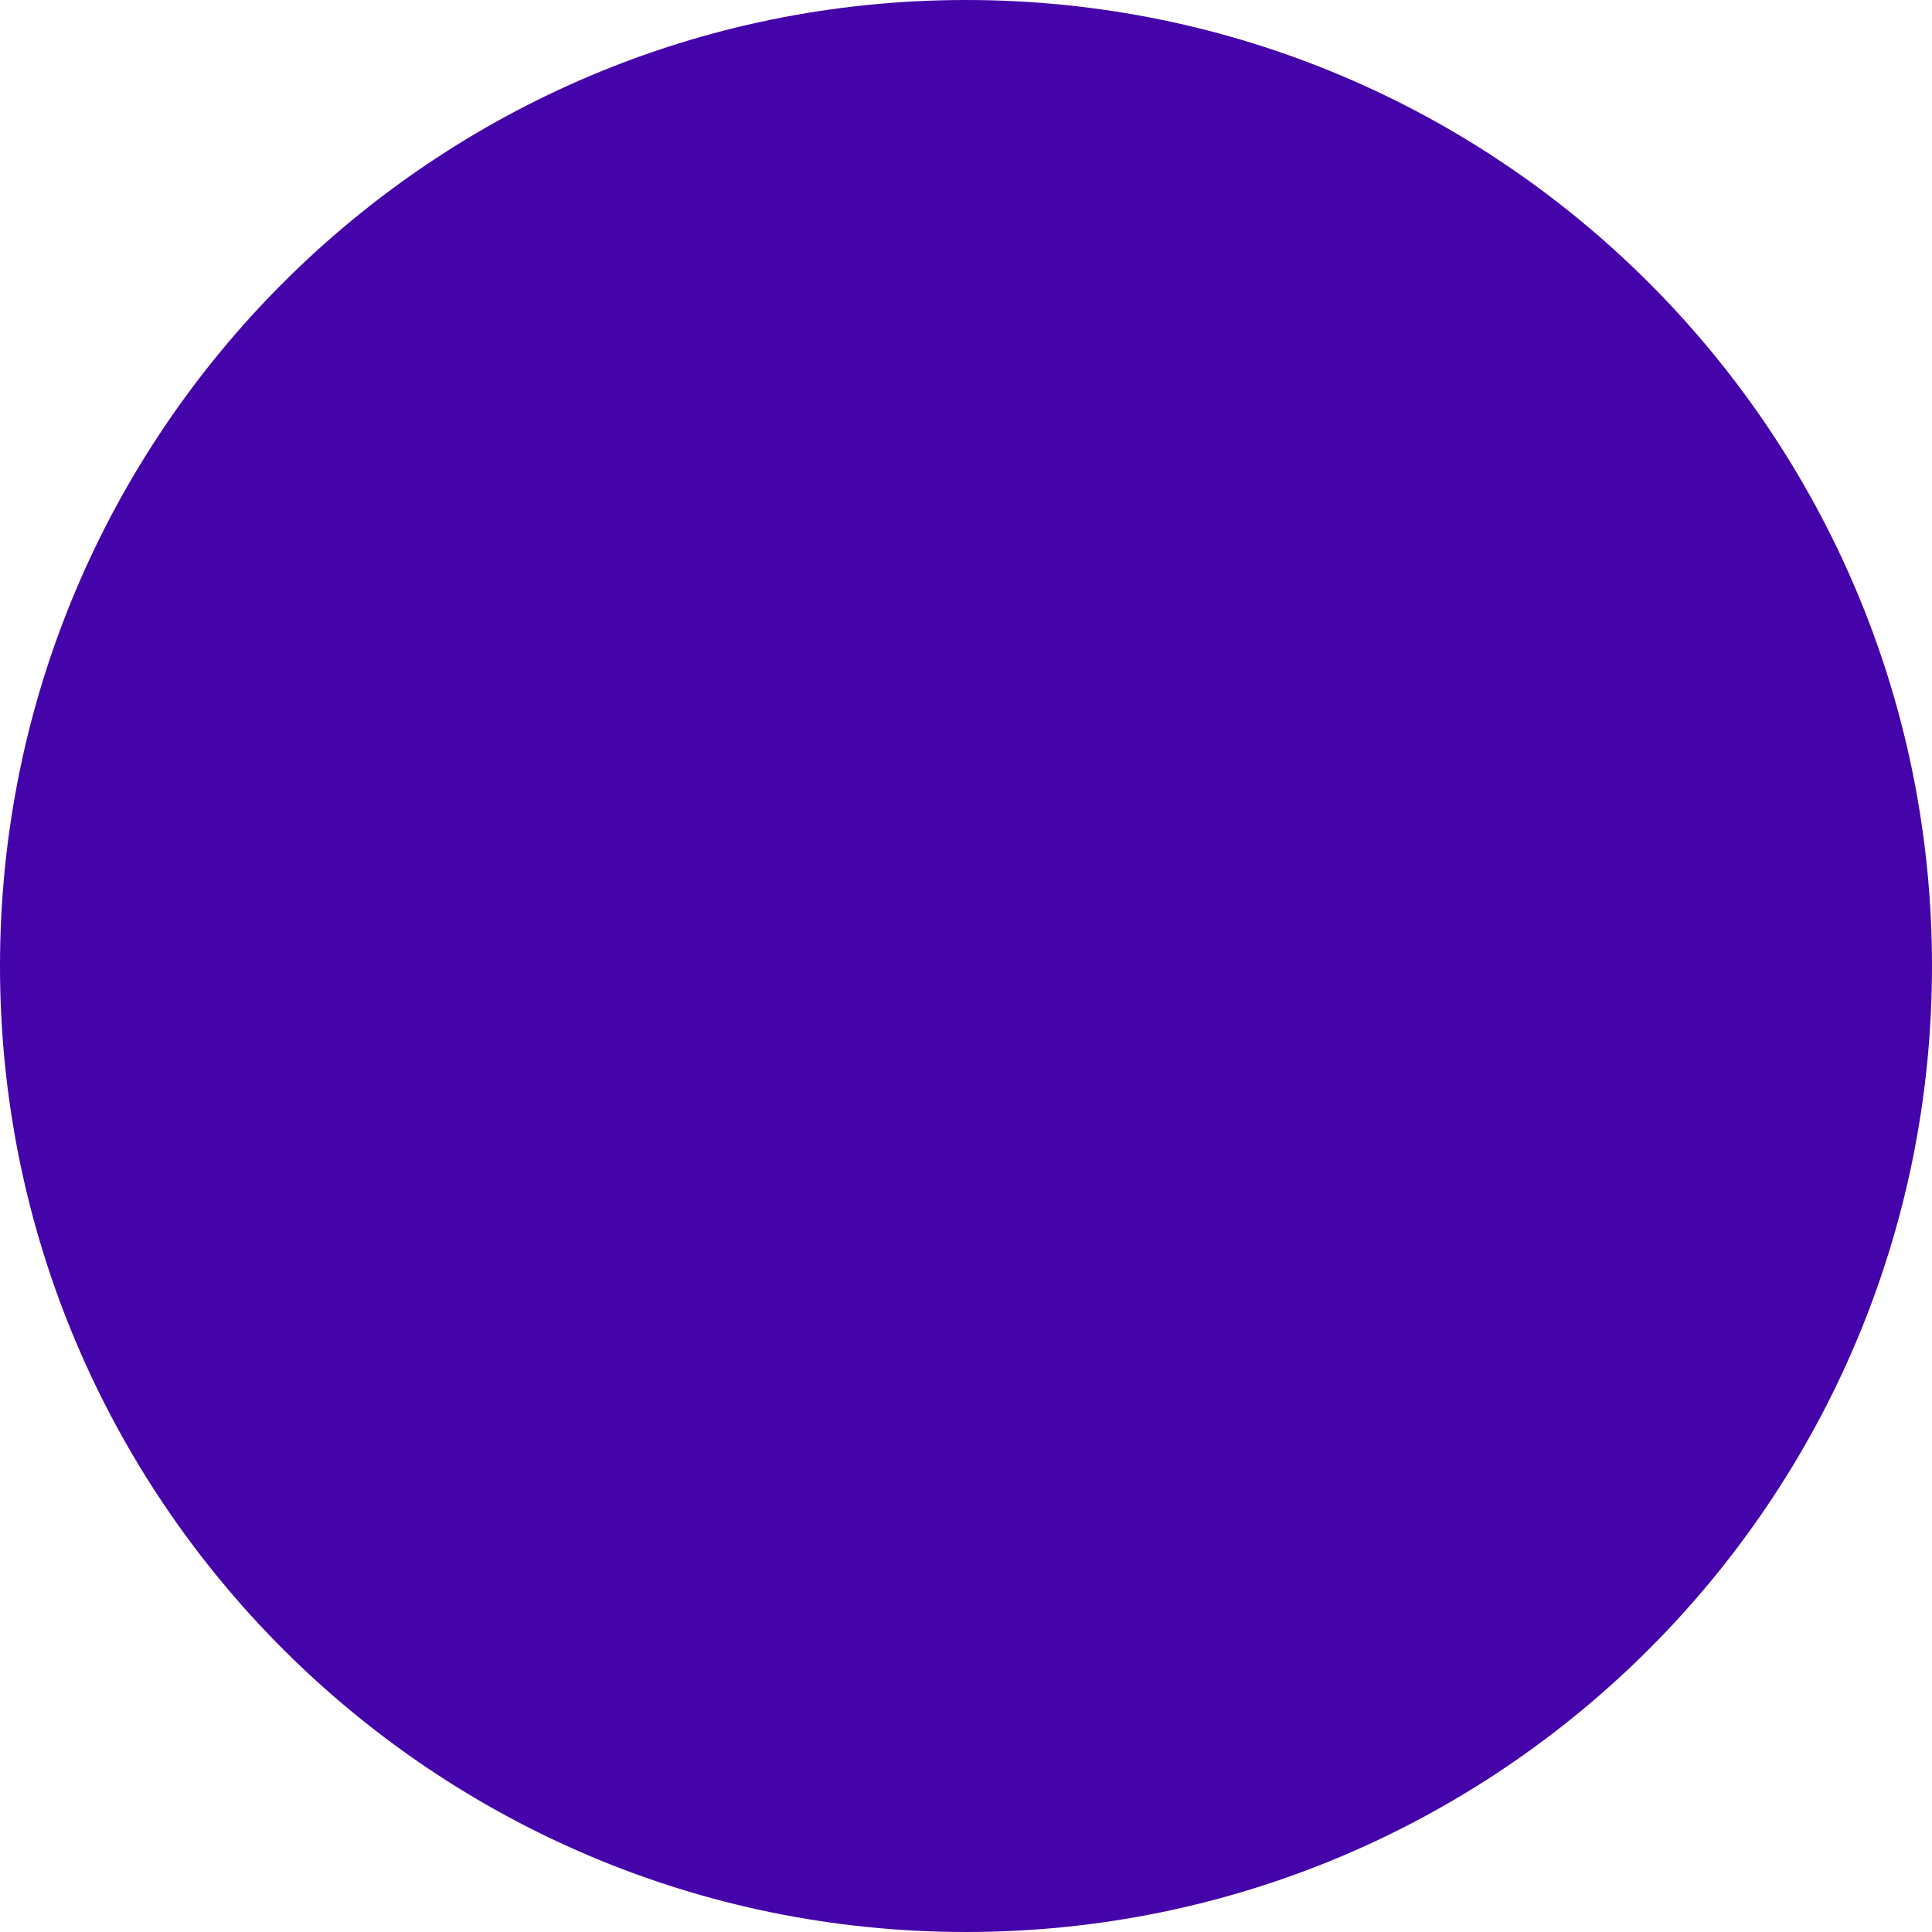
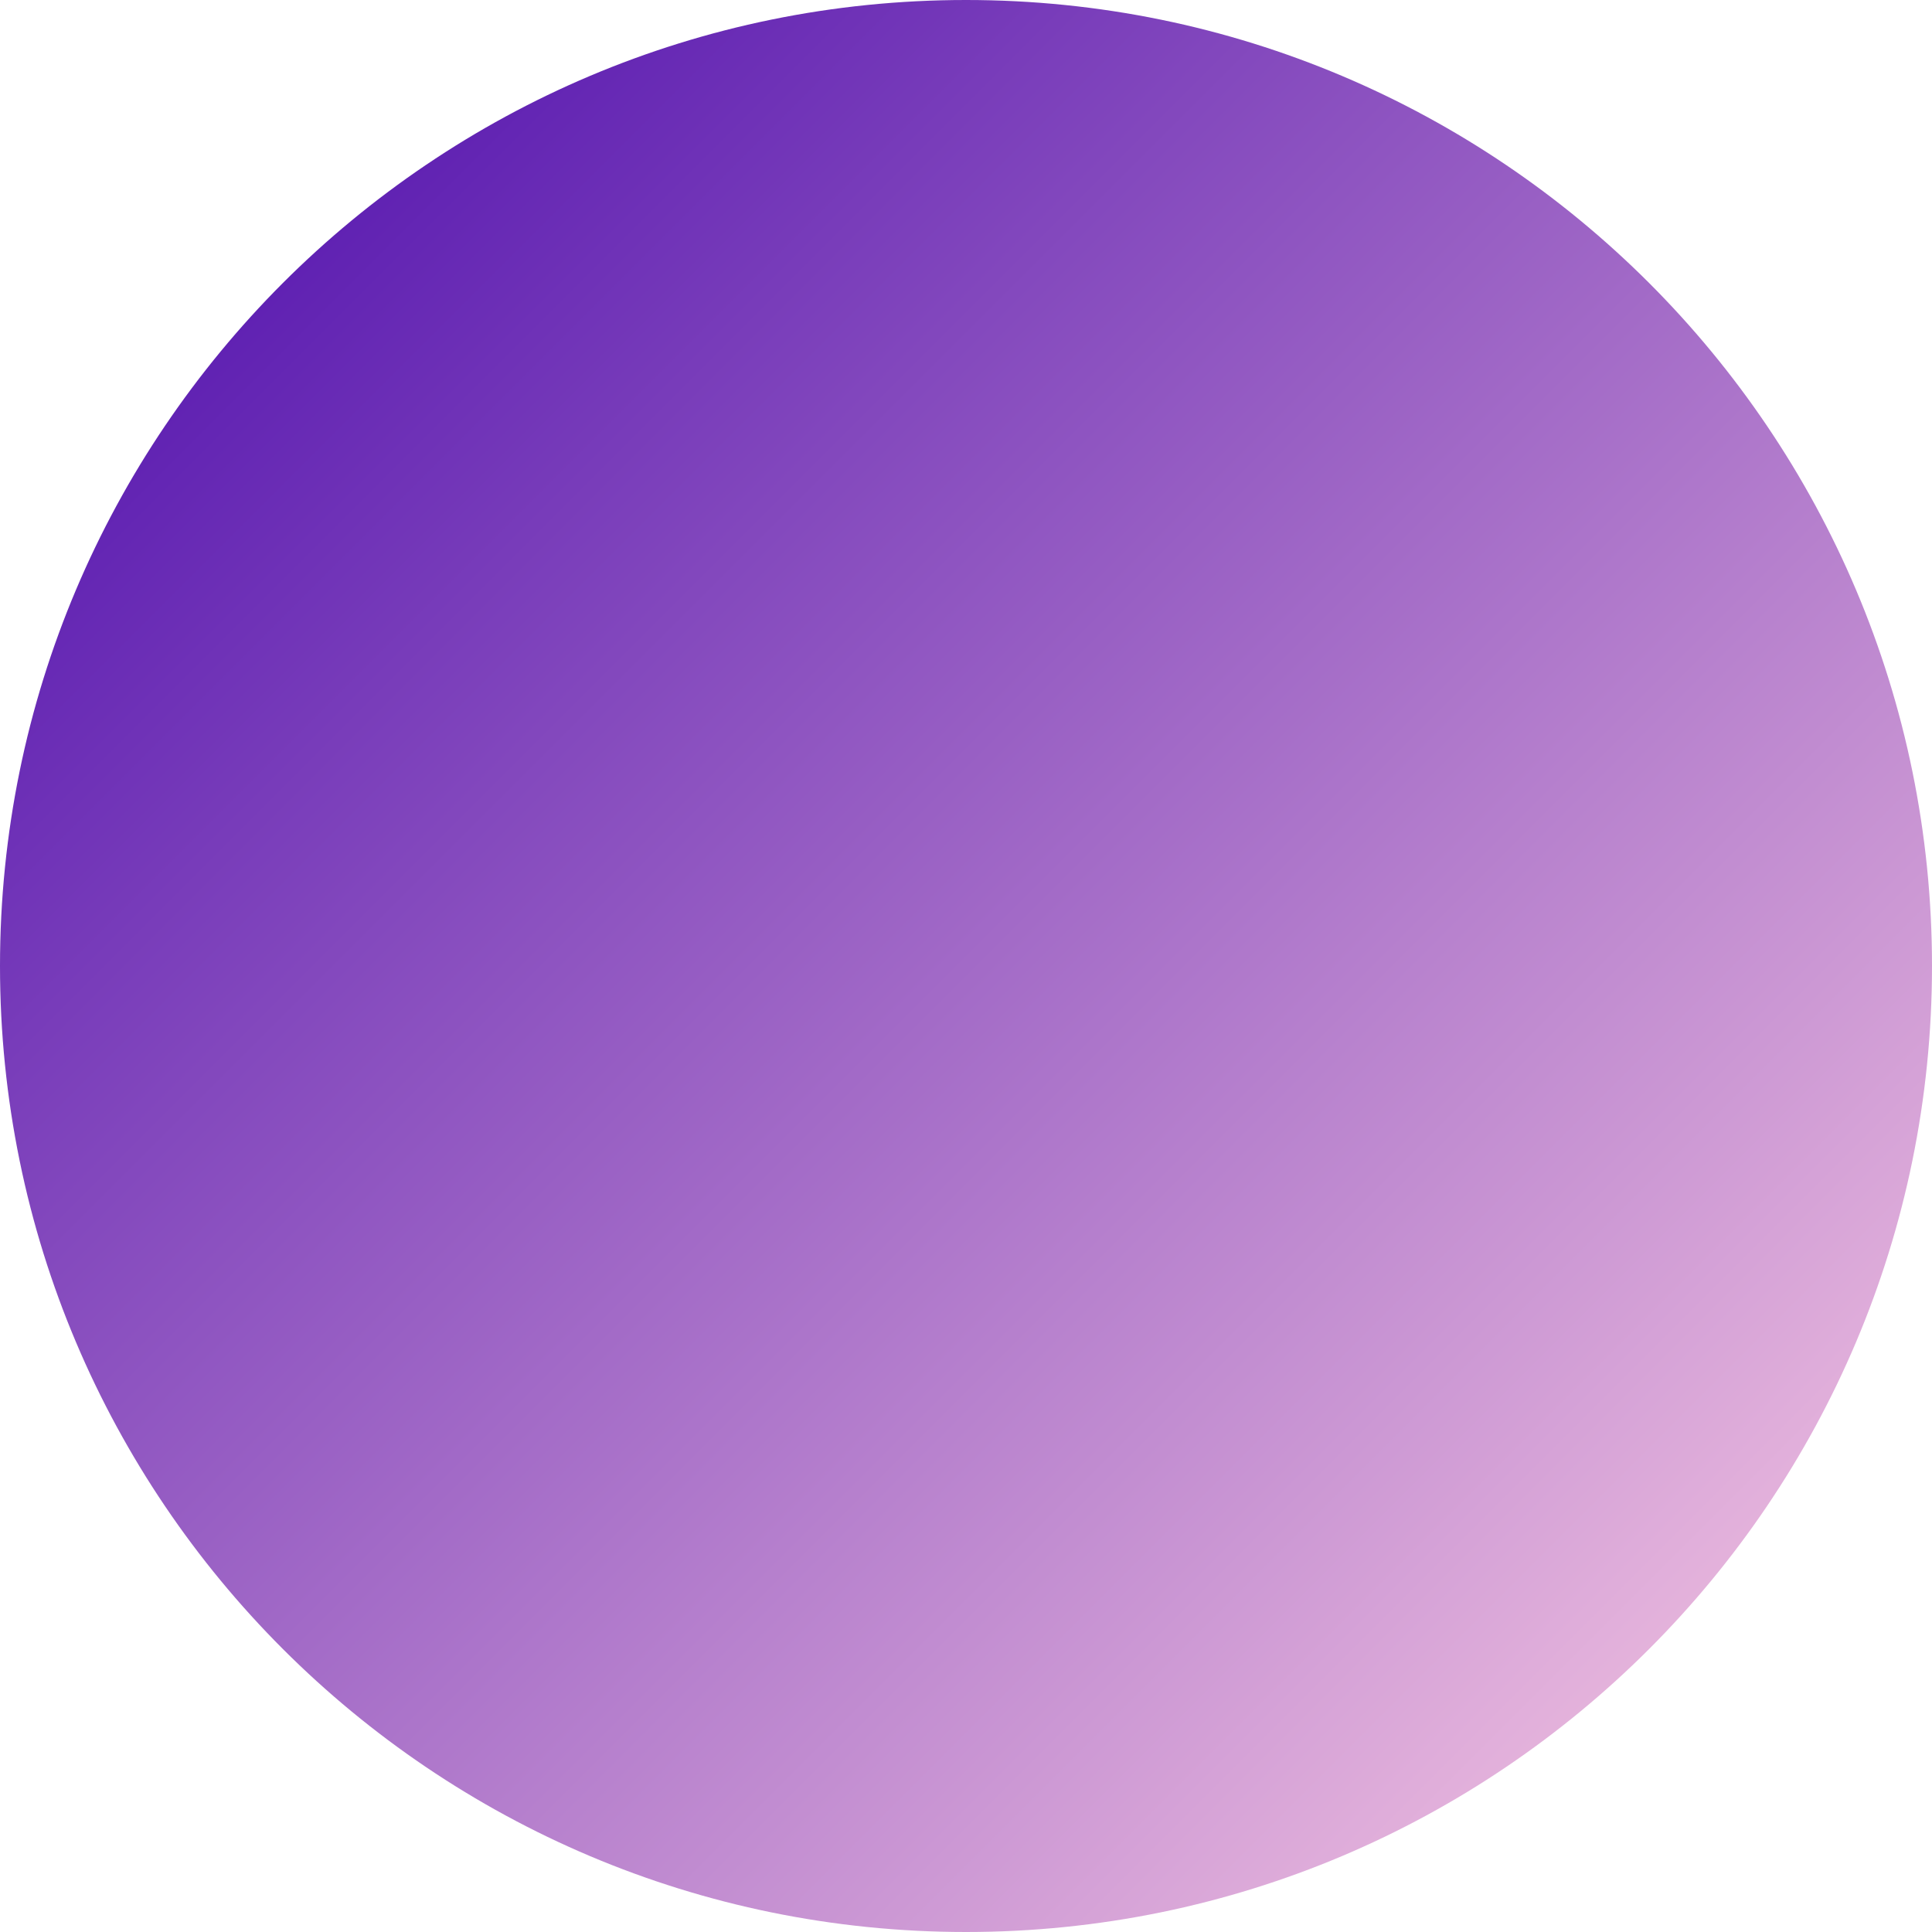
- <svg xmlns="http://www.w3.org/2000/svg" width="20" height="20" viewBox="0 0 20 20" fill="none">
-   <circle cx="10" cy="10" r="10" fill="#4504AA" />
+ <svg xmlns="http://www.w3.org/2000/svg" width="40" height="40" viewBox="0 0 40 40" fill="none">
+   <circle cx="20" cy="20" r="20" fill="url(#paint0_linear_1048_2004)" />
+   <defs>
+     <linearGradient id="paint0_linear_1048_2004" x1="0" y1="0" x2="40" y2="40" gradientUnits="userSpaceOnUse">
+       <stop stop-color="#4504AA" />
+       <stop offset="1" stop-color="#FFD0E4" />
+     </linearGradient>
+   </defs>
</svg>
